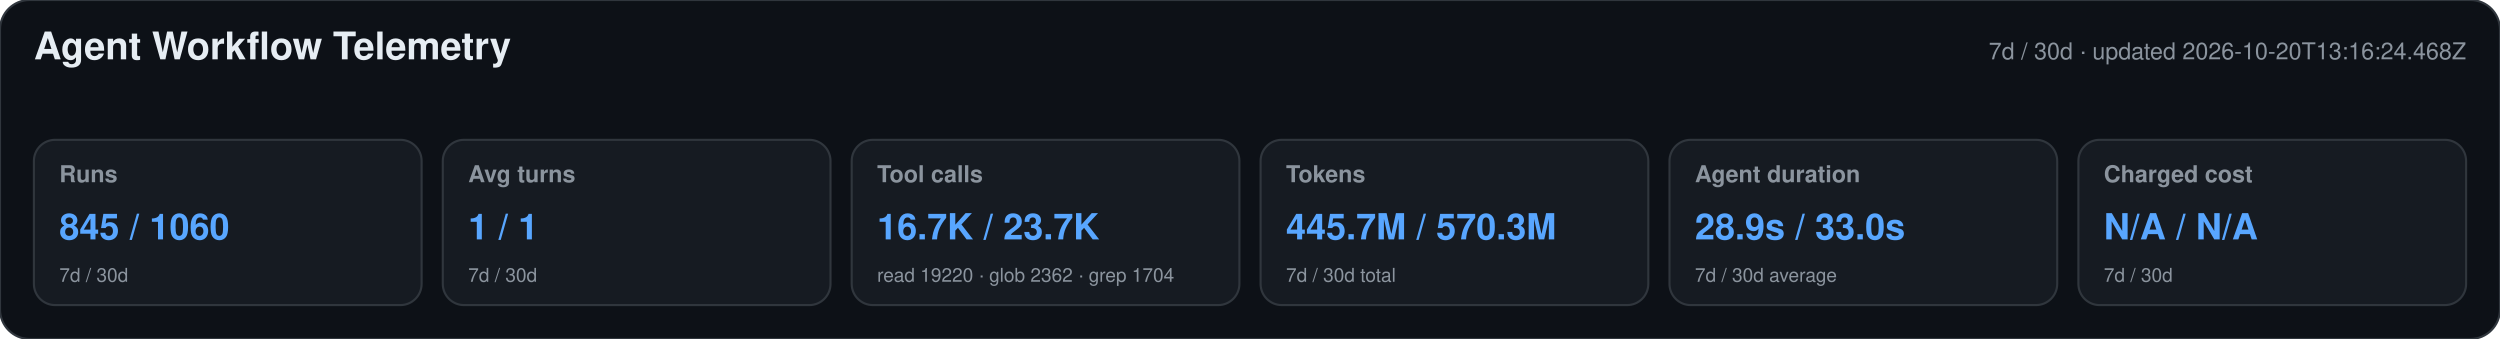
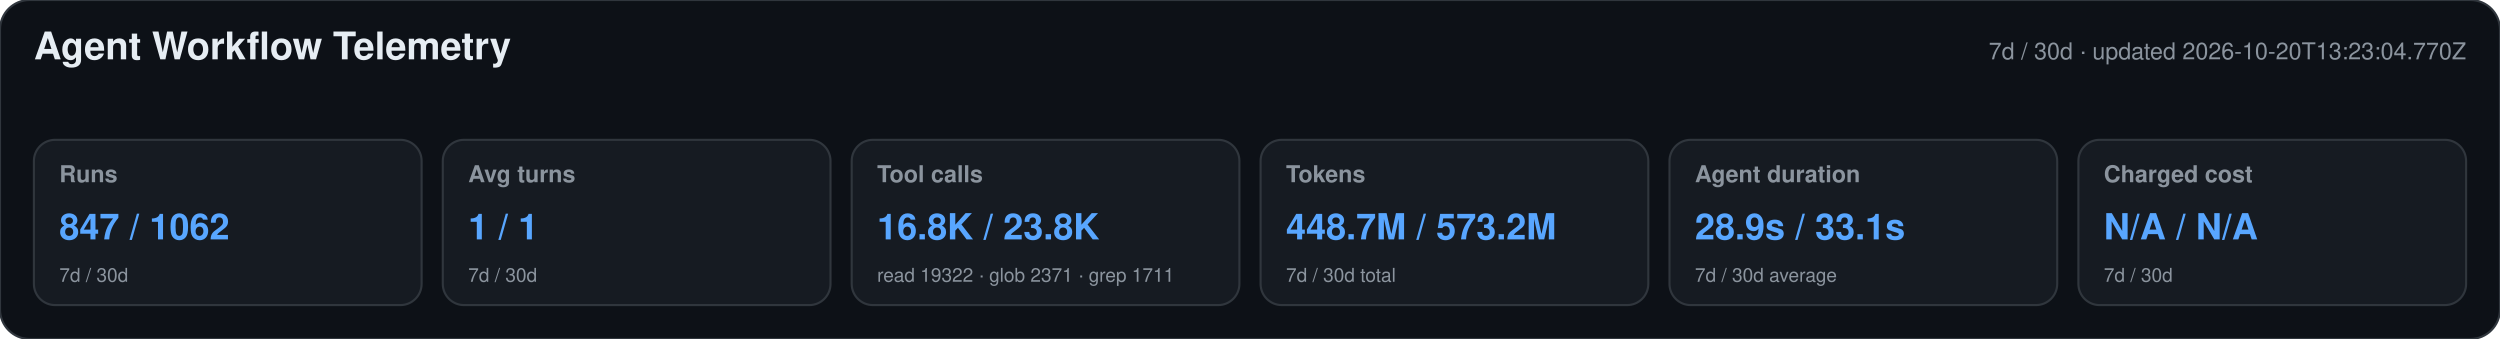
<svg xmlns="http://www.w3.org/2000/svg" width="1180" height="160" viewBox="0 0 1180 160" role="img" aria-labelledby="title desc">
  <style>text{font-family:-apple-system,BlinkMacSystemFont,"Segoe UI",Helvetica,Arial,sans-serif}.heading{font-size:18px;font-weight:650;fill:#e6edf3}.meta,.label,.secondary{fill:#8b949e}.meta,.label{font-size:11px}.label{font-weight:600}.primary{font-size:17px;font-weight:700;fill:#58a6ff}.secondary{font-size:9px}</style>
  <rect width="1180" height="160" rx="14" fill="#0d1117" stroke="#30363d" />
  <text x="16" y="28" class="heading">Agent Workflow Telemetry</text>
-   <text x="1164" y="28" text-anchor="end" class="meta">7d / 30d · updated 2026-10-20T13:16:24.468Z</text>
+   <text x="1164" y="28" text-anchor="end" class="meta">7d / 30d · updated 2026-10-20T13:23:04.770Z</text>
  <g>
    <rect x="16" y="66" width="183" height="78" rx="10" fill="#161b22" stroke="#30363d" />
    <text x="28" y="86" class="label">Runs</text>
-     <text x="28" y="113" class="primary">845 / 1060</text>
+     <text x="28" y="113" class="primary">847 / 1062</text>
    <text x="28" y="133" class="secondary">7d / 30d</text>
  </g>
  <g>
    <rect x="209" y="66" width="183" height="78" rx="10" fill="#161b22" stroke="#30363d" />
    <text x="221" y="86" class="label">Avg turns</text>
    <text x="221" y="113" class="primary">1 / 1</text>
    <text x="221" y="133" class="secondary">7d / 30d</text>
  </g>
  <g>
    <rect x="402" y="66" width="183" height="78" rx="10" fill="#161b22" stroke="#30363d" />
    <text x="414" y="86" class="label">Tool calls</text>
-     <text x="414" y="113" class="primary">16.7K / 23.7K</text>
-     <text x="414" y="133" class="secondary">read 19220 · glob 2362 · grep 1704</text>
+     <text x="414" y="113" class="primary">16.8K / 23.8K</text>
+     <text x="414" y="133" class="secondary">read 19322 · glob 2371 · grep 1711</text>
  </g>
  <g>
    <rect x="595" y="66" width="183" height="78" rx="10" fill="#161b22" stroke="#30363d" />
    <text x="607" y="86" class="label">Tokens</text>
-     <text x="607" y="113" class="primary">445.7M / 570.3M</text>
+     <text x="607" y="113" class="primary">448.7M / 573.2M</text>
    <text x="607" y="133" class="secondary">7d / 30d total</text>
  </g>
  <g>
    <rect x="788" y="66" width="183" height="78" rx="10" fill="#161b22" stroke="#30363d" />
    <text x="800" y="86" class="label">Agent duration</text>
-     <text x="800" y="113" class="primary">28.9s / 33.0s</text>
+     <text x="800" y="113" class="primary">28.9s / 33.1s</text>
    <text x="800" y="133" class="secondary">7d / 30d average</text>
  </g>
  <g>
    <rect x="981" y="66" width="183" height="78" rx="10" fill="#161b22" stroke="#30363d" />
    <text x="993" y="86" class="label">Charged cost</text>
    <text x="993" y="113" class="primary">N/A / N/A</text>
    <text x="993" y="133" class="secondary">7d / 30d</text>
  </g>
</svg>
